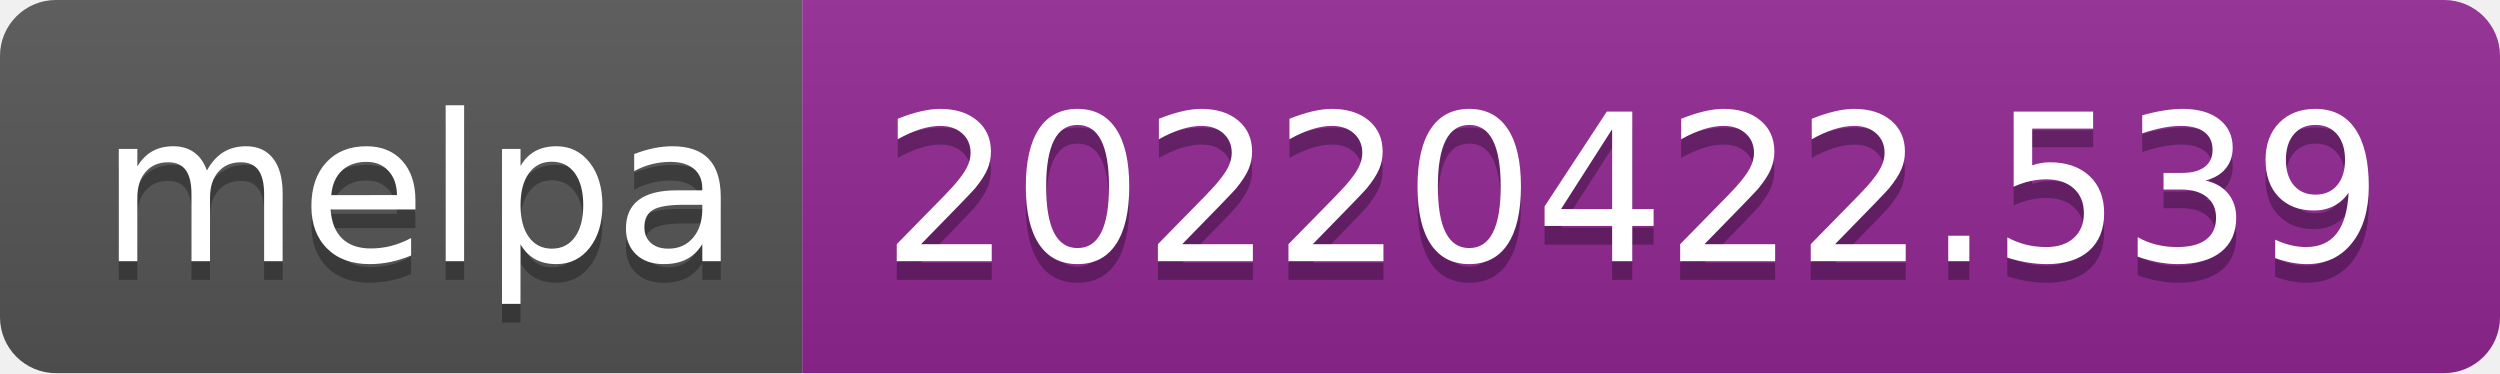
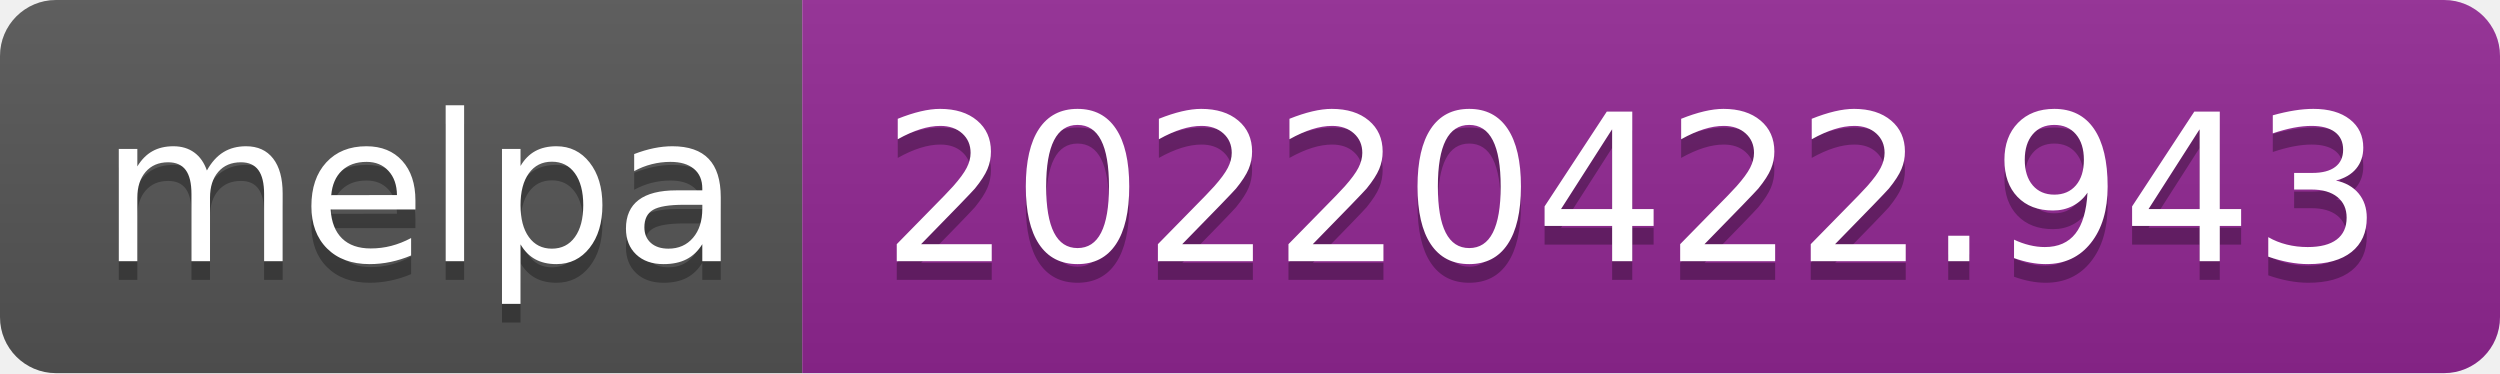
- <svg xmlns="http://www.w3.org/2000/svg" width="134" height="20" role="img" aria-label="melpa: 20220422.539">
+ <svg xmlns="http://www.w3.org/2000/svg" width="134" height="20" role="img" aria-label="melpa: 20220422.943">
  <linearGradient id="s" x2="0" y2="100%">
    <stop offset="0" stop-color="#bbb" stop-opacity=".1" />
    <stop offset="1" stop-opacity=".1" />
  </linearGradient>
  <clipPath id="r">
    <rect width="134" height="20" rx="3" fill="#fff" />
  </clipPath>
  <g clip-path="url(#r)">
    <rect width="43" height="20" fill="#555" />
    <rect x="43" width="91" height="20" fill="#922793" />
    <rect width="134" height="20" fill="url(#s)" />
  </g>
  <g fill="#fff" text-anchor="middle" font-family="Verdana,Geneva,DejaVu Sans,sans-serif" text-rendering="geometricPrecision" font-size="110">
    <text aria-hidden="true" x="225" y="150" fill="#010101" fill-opacity=".3" transform="scale(.1)" textLength="330">melpa</text>
    <text x="225" y="140" transform="scale(.1)" fill="#fff" textLength="330">melpa</text>
-     <text aria-hidden="true" x="875" y="150" fill="#010101" fill-opacity=".3" transform="scale(.1)" textLength="810">20220422.539</text>
-     <text x="875" y="140" transform="scale(.1)" fill="#fff" textLength="810">20220422.539</text>
+     <text aria-hidden="true" x="875" y="150" fill="#010101" fill-opacity=".3" transform="scale(.1)" textLength="810">20220422.943</text>
+     <text x="875" y="140" transform="scale(.1)" fill="#fff" textLength="810">20220422.943</text>
  </g>
</svg>
